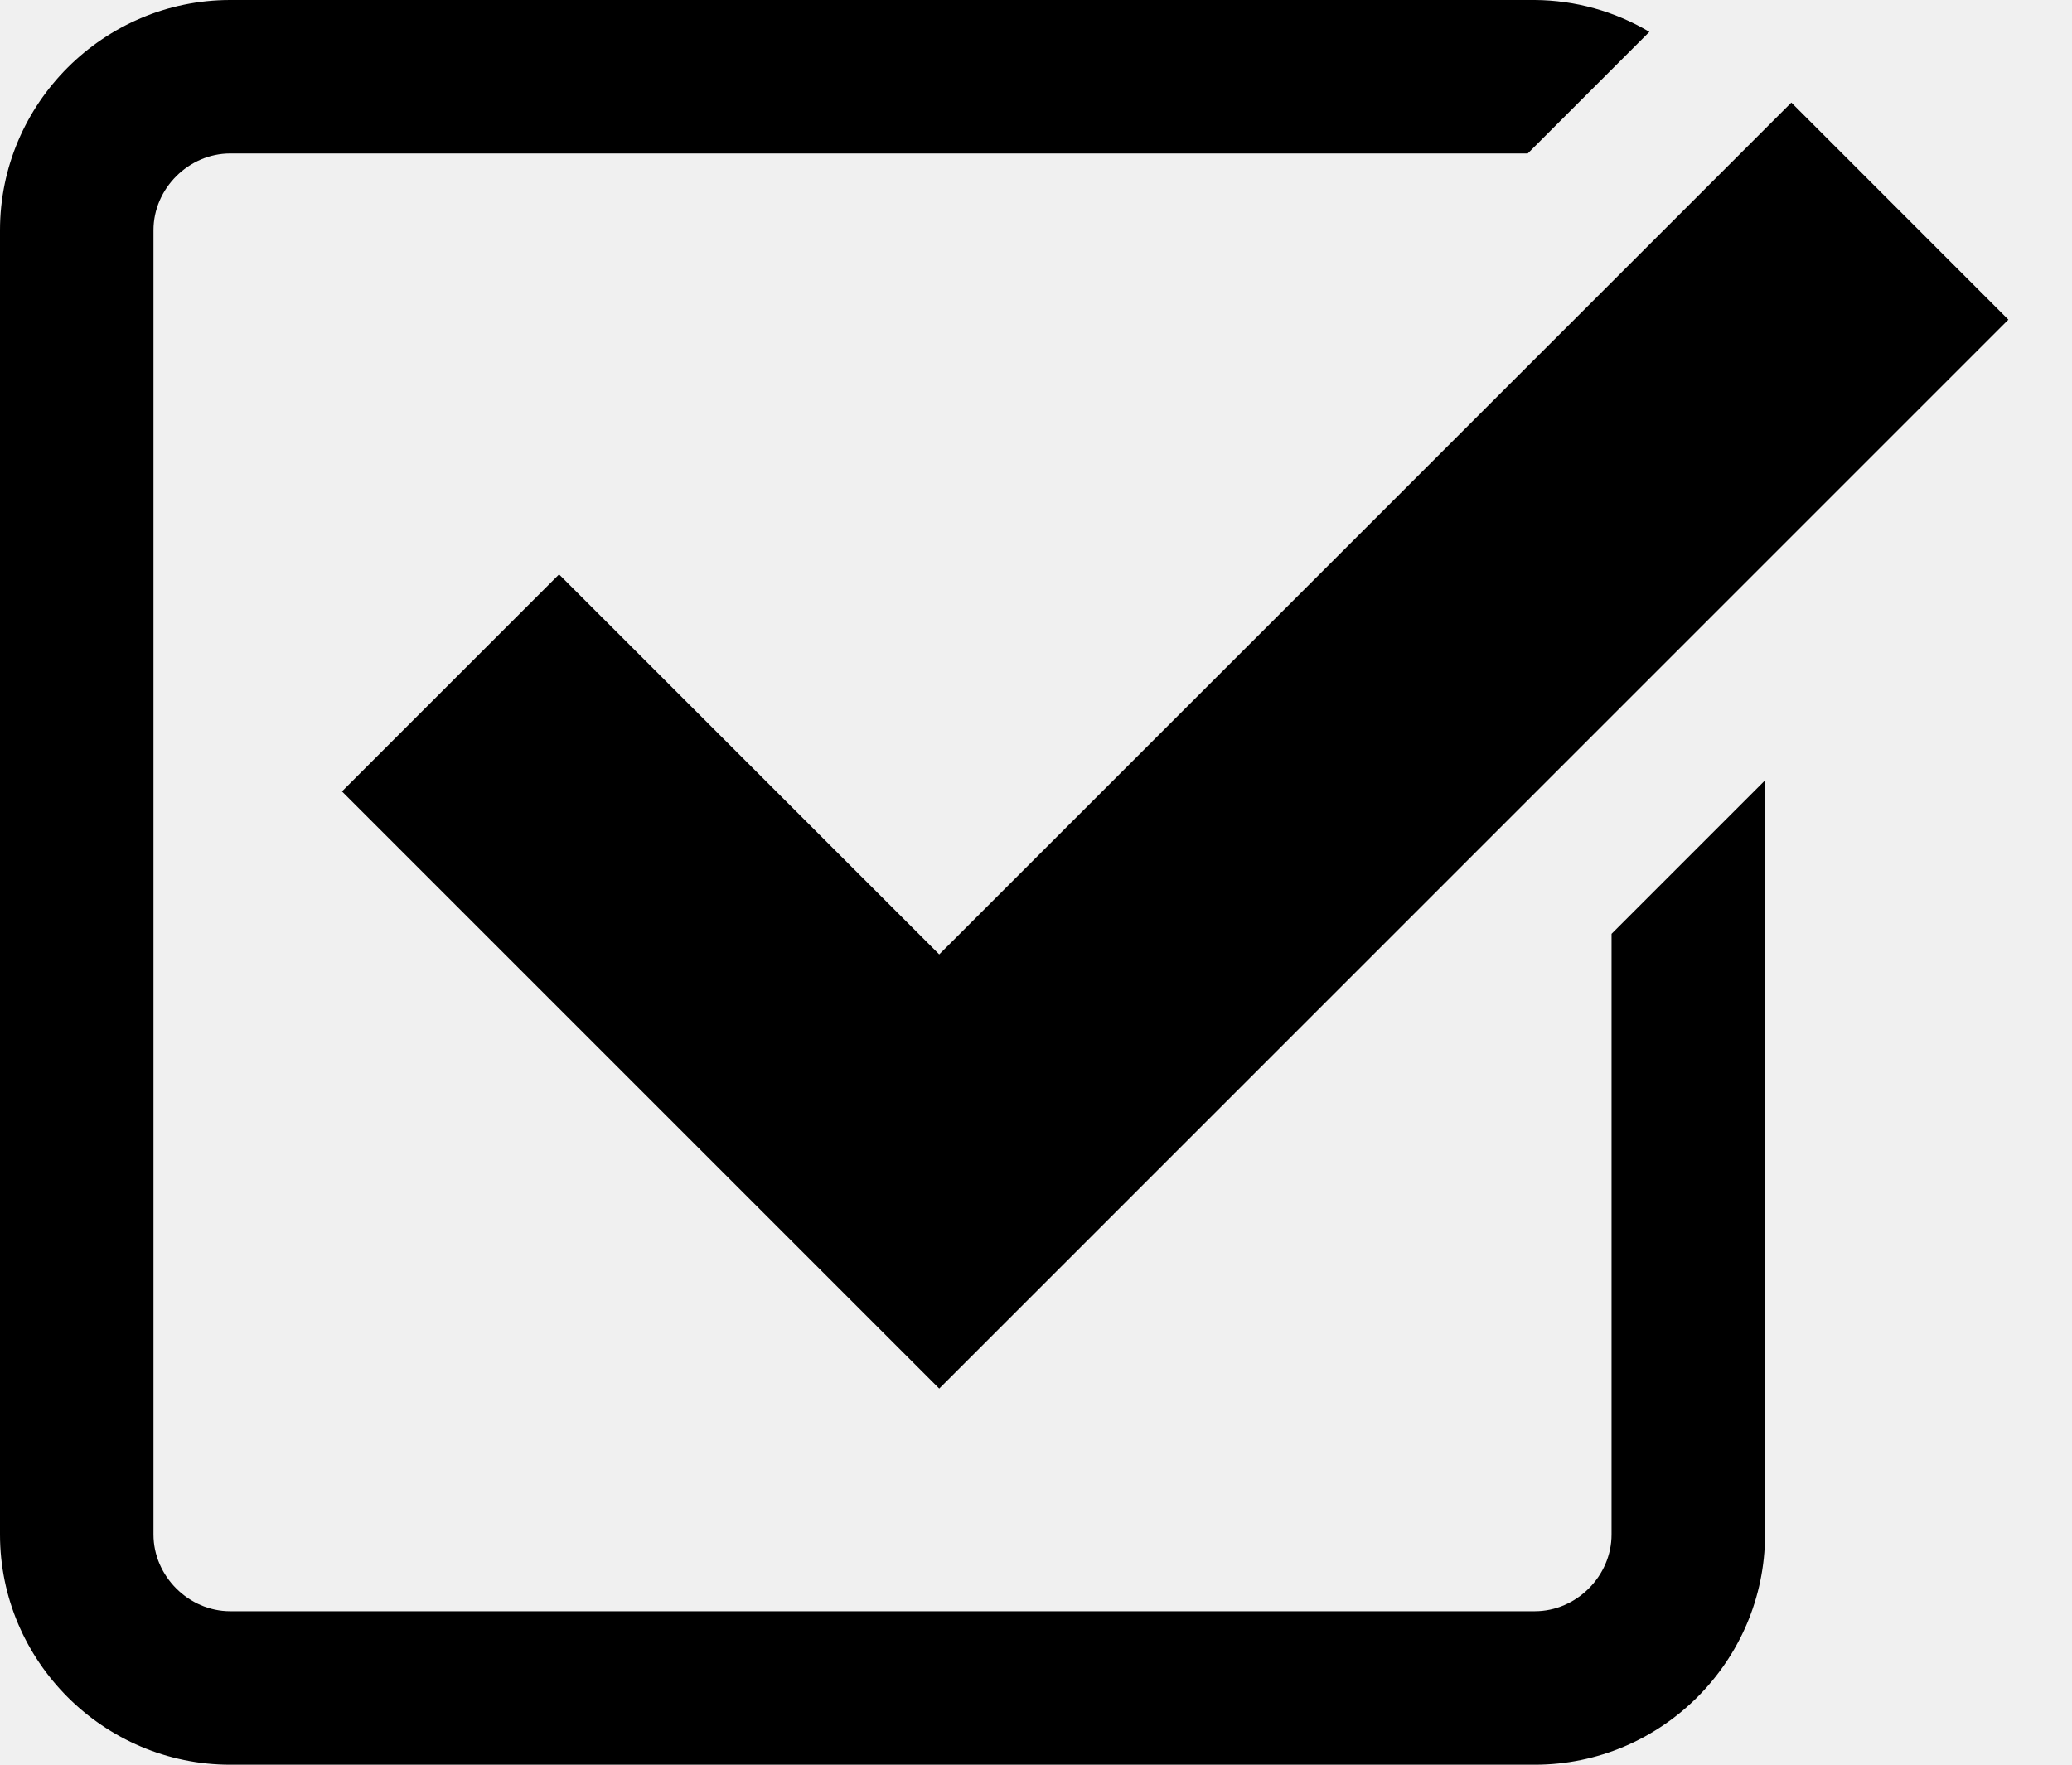
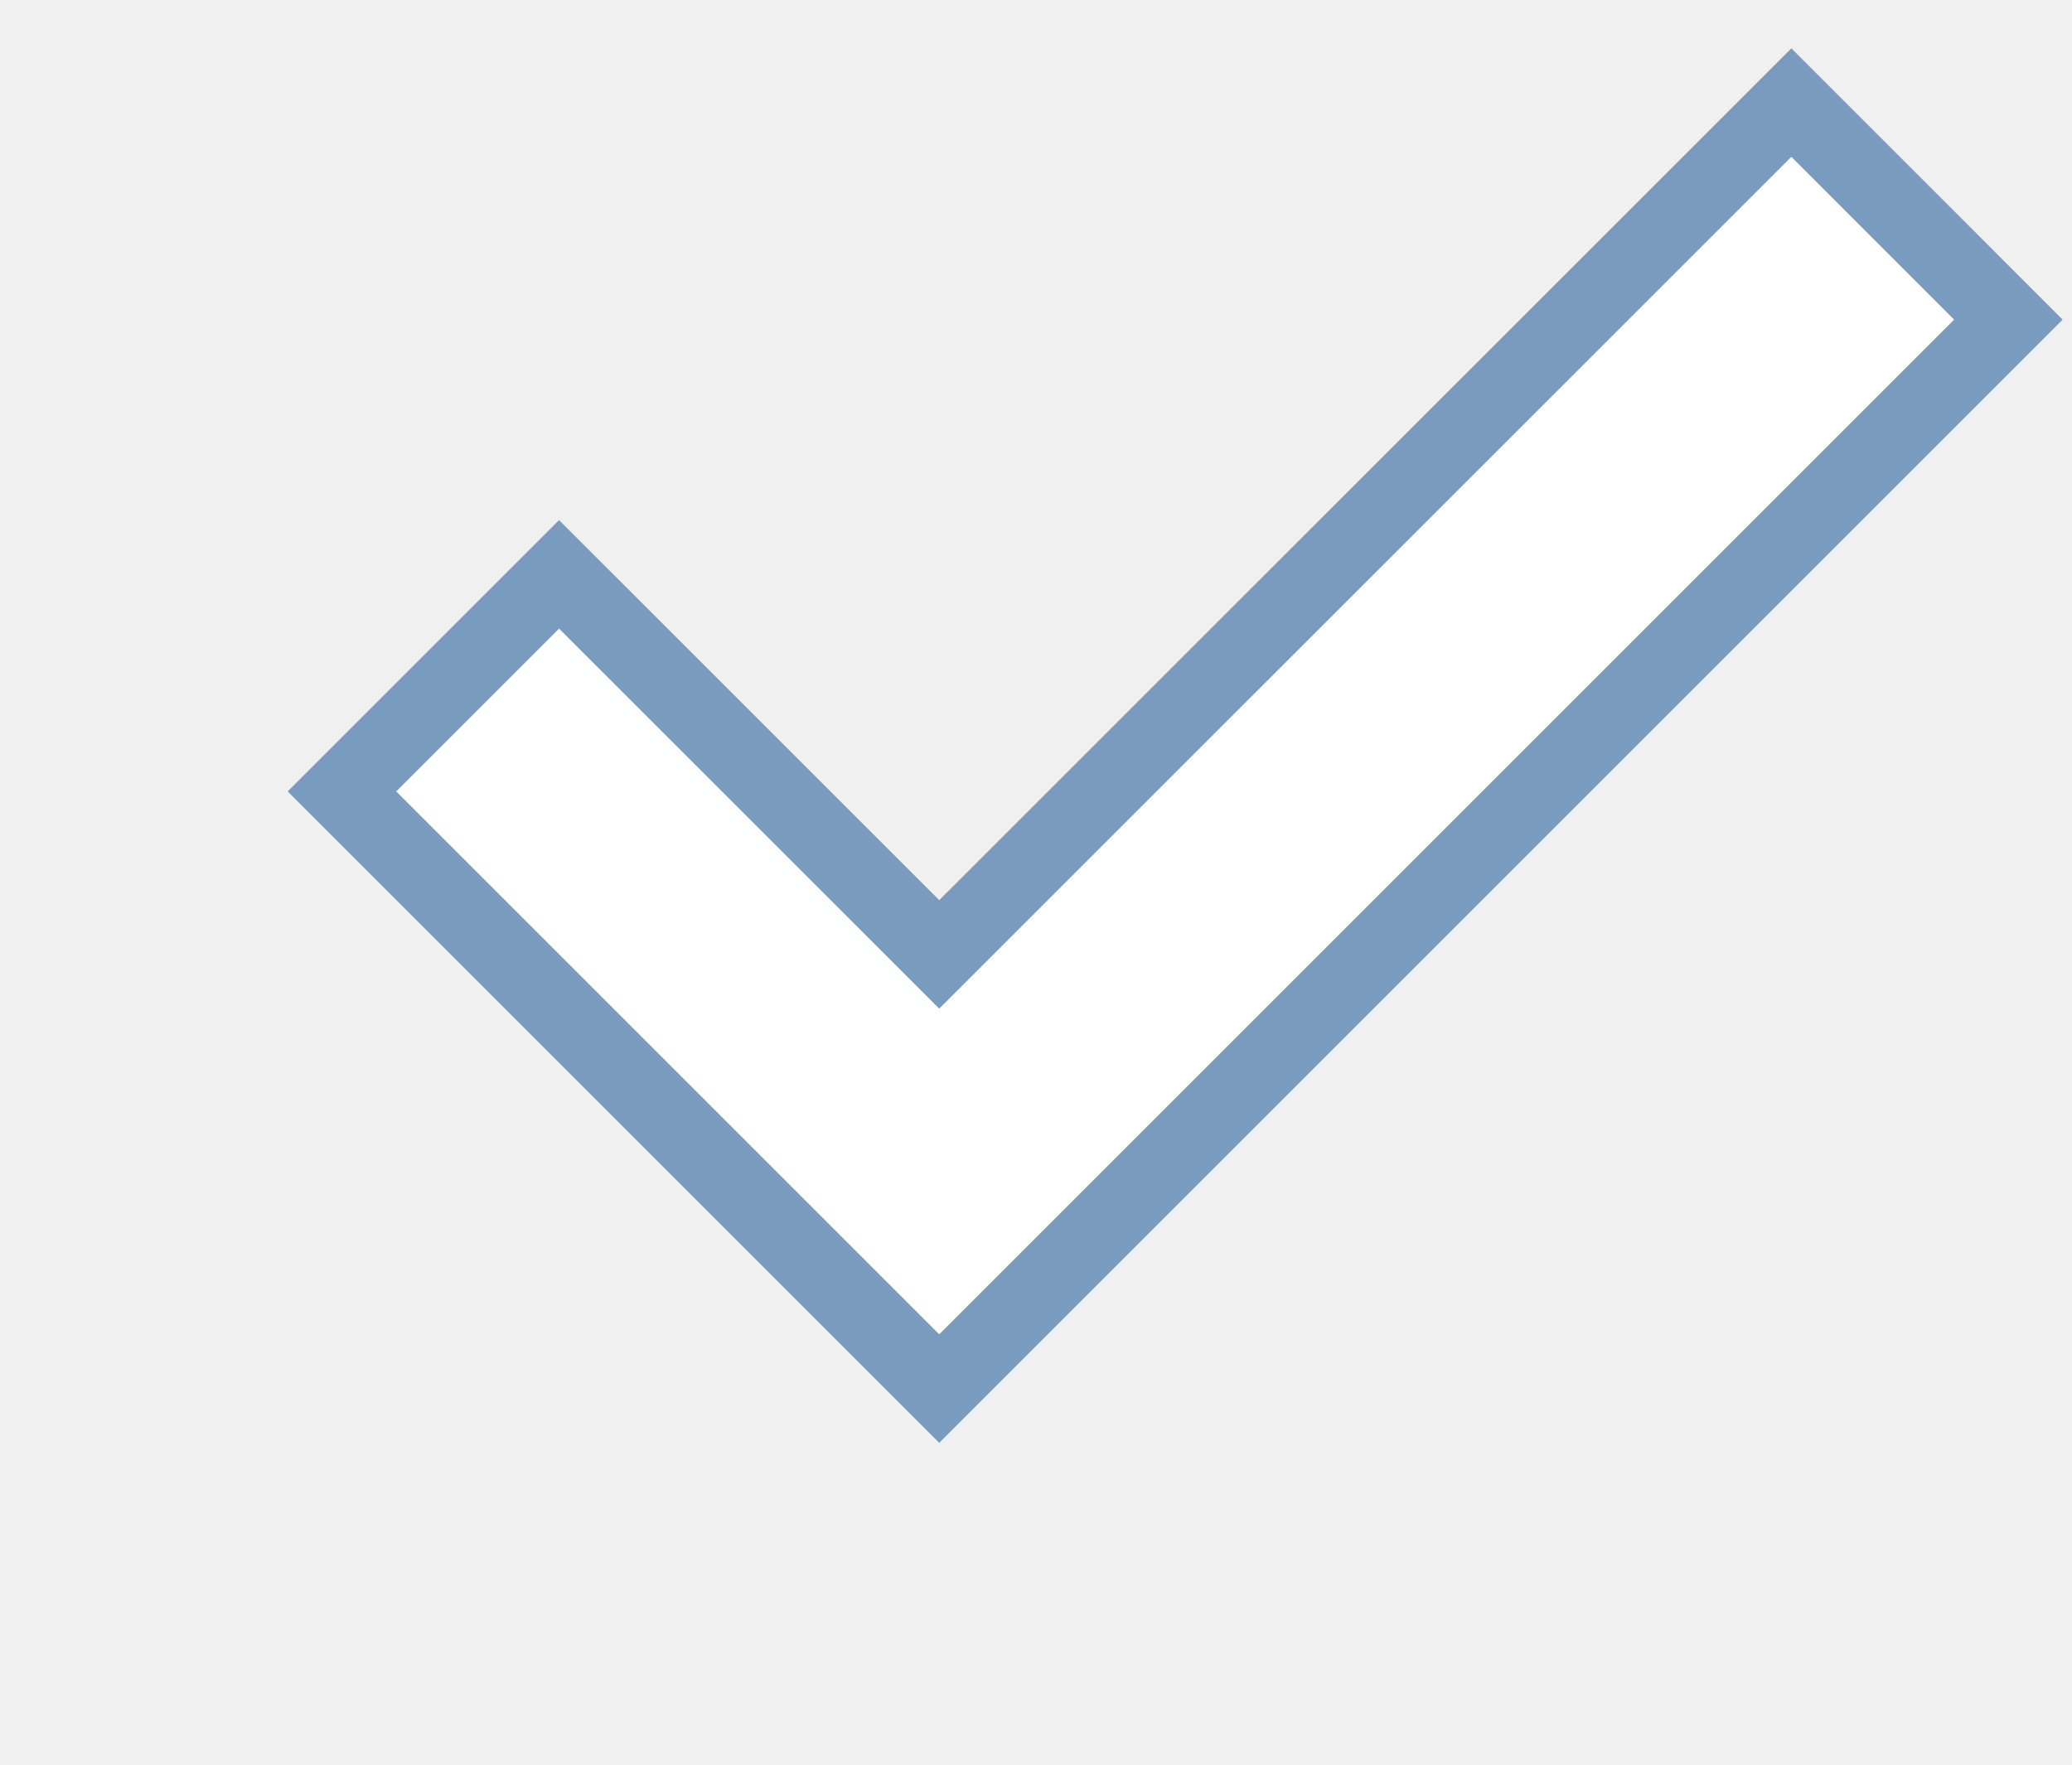
<svg xmlns="http://www.w3.org/2000/svg" width="27" height="23">
-   <path d="M7.285 7.486l-2.829 2.829 7.783 7.783L26.171 4.166l-2.828-2.829-11.104 11.102z" />
-   <path d="M21 20c0 .542-.458 1-1 1H3c-.542 0-1-.458-1-1V3c0-.542.458-1 1-1h16.908L21.493.415A2.96 2.96 0 0 0 20 0H3C1.35 0 0 1.35 0 3v17c0 1.65 1.35 3 3 3h17c1.65 0 3-1.35 3-3v-9.829l-2 2V20z" />
+   <path d="M7.285 7.486l-2.829 2.829 7.783 7.783L26.171 4.166l-2.828-2.829-11.104 11.102z" fill="#ffffff" stroke="#799bbe" />
</svg>
